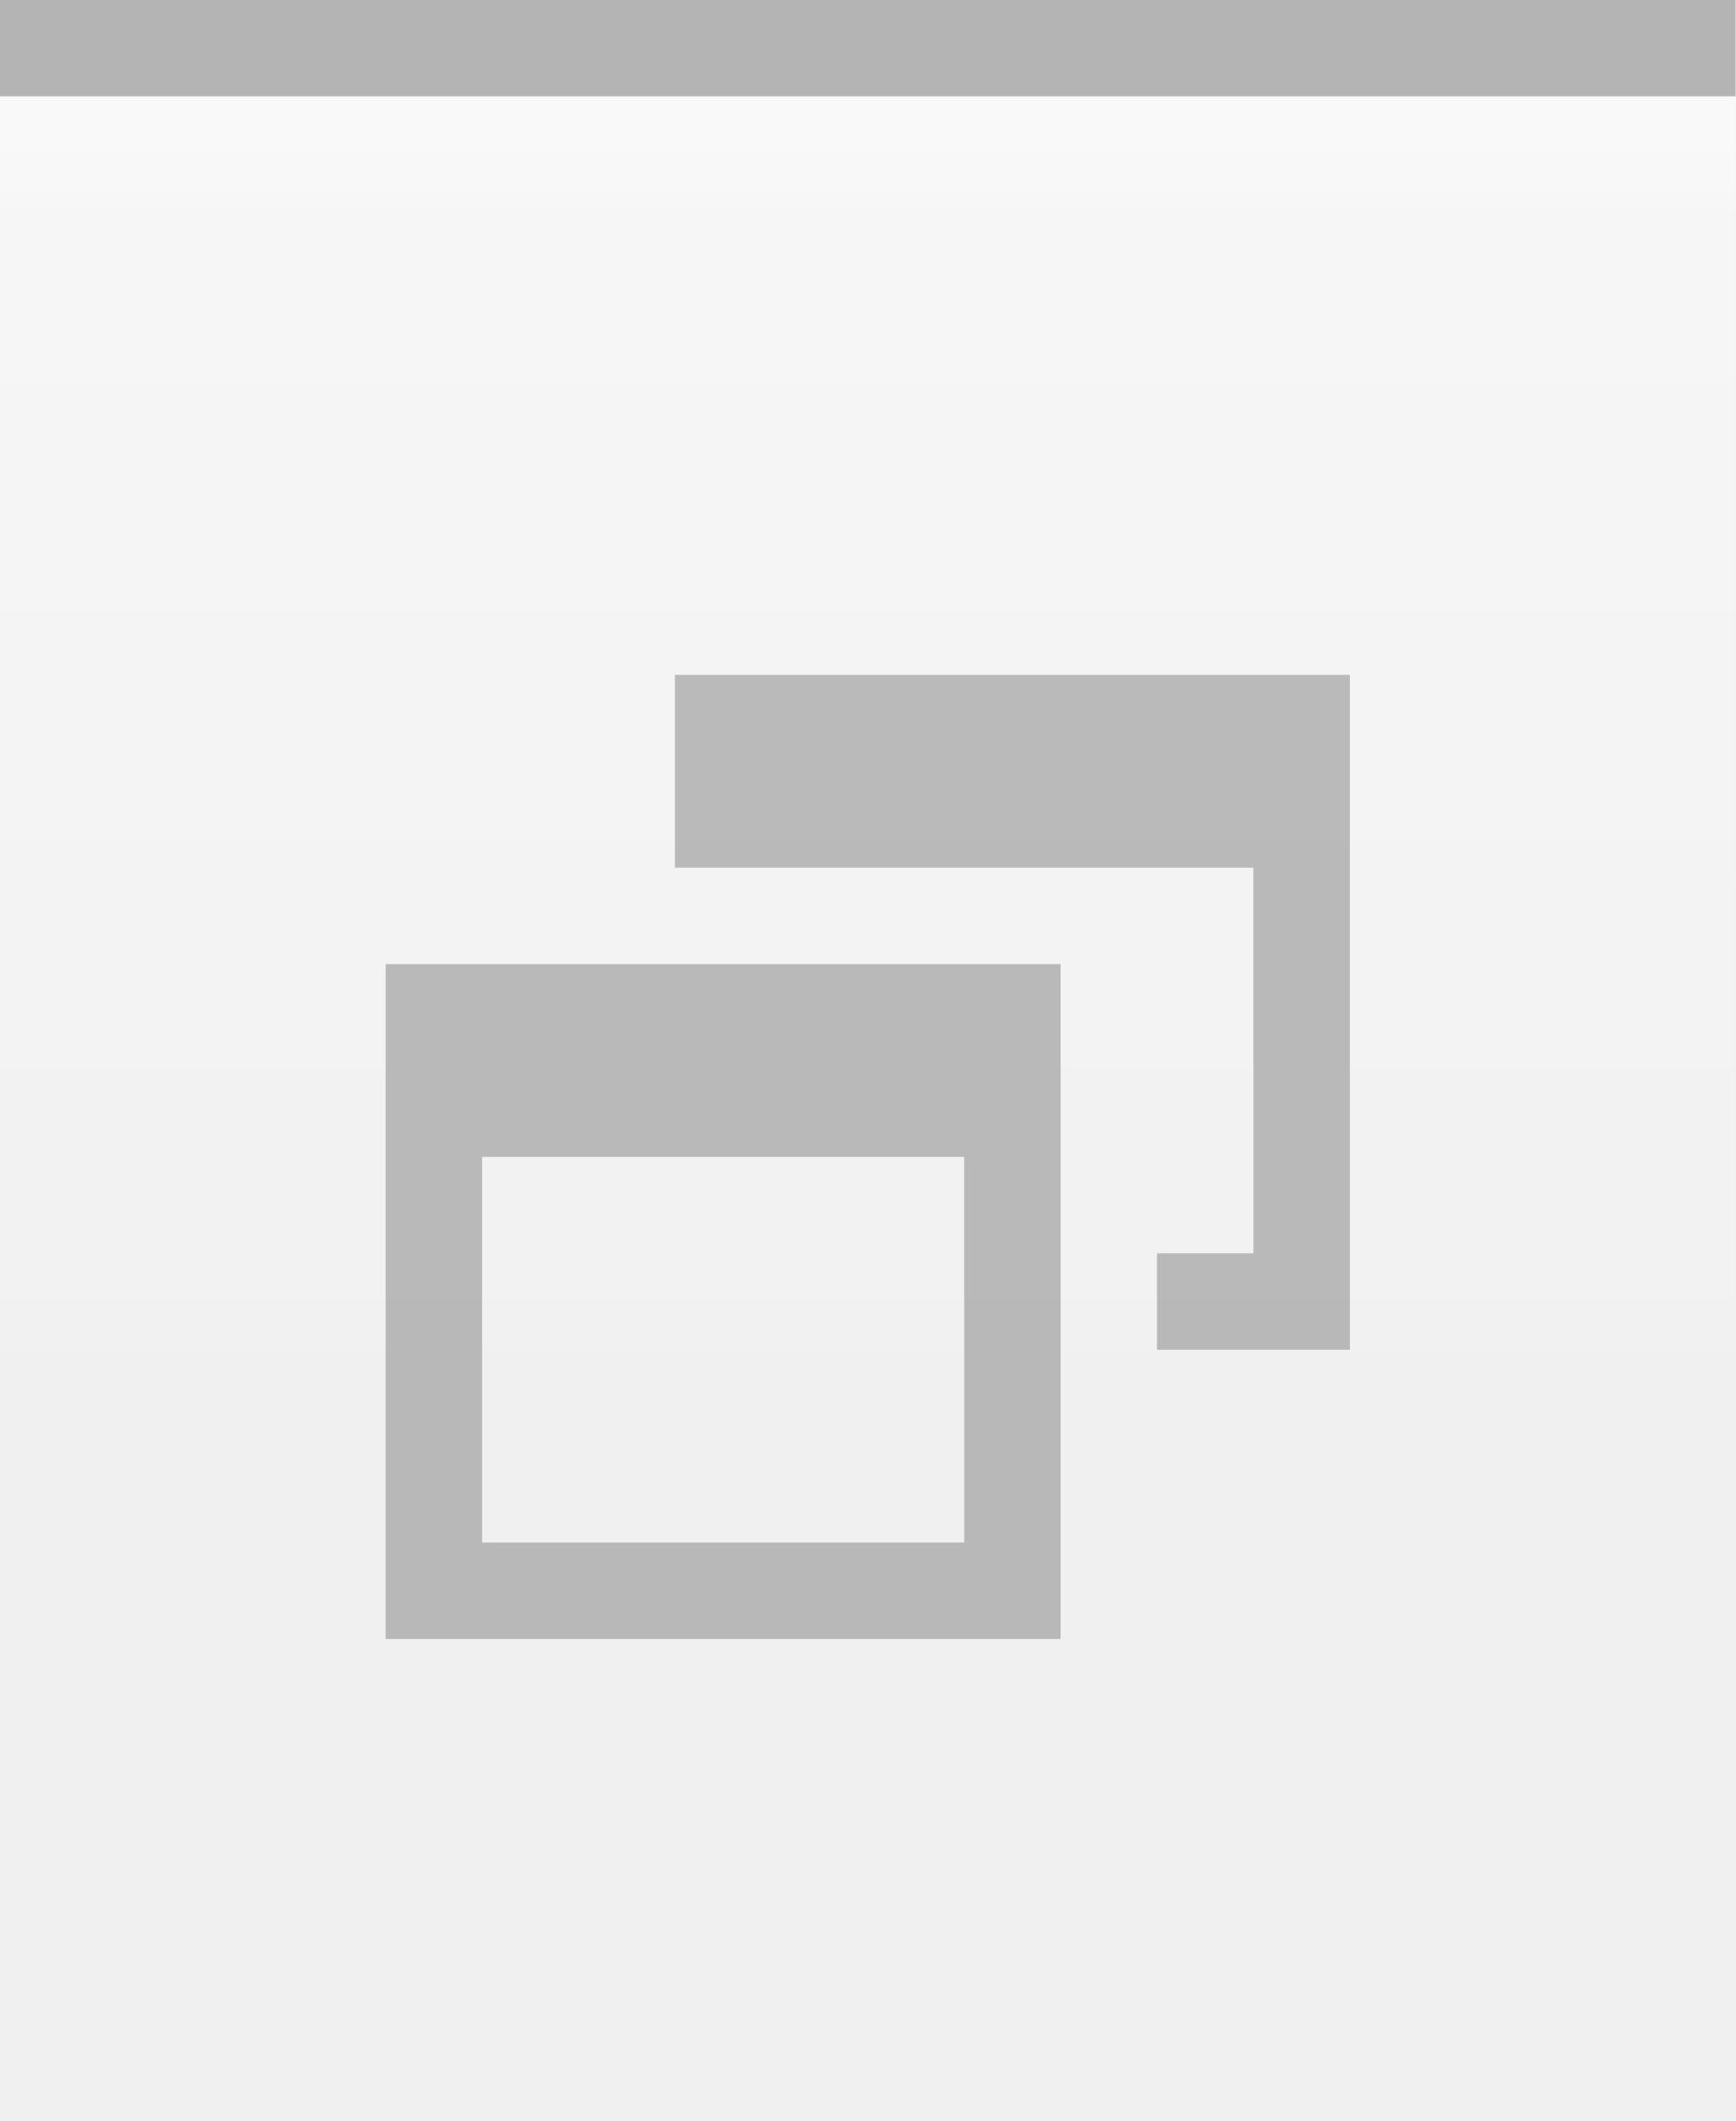
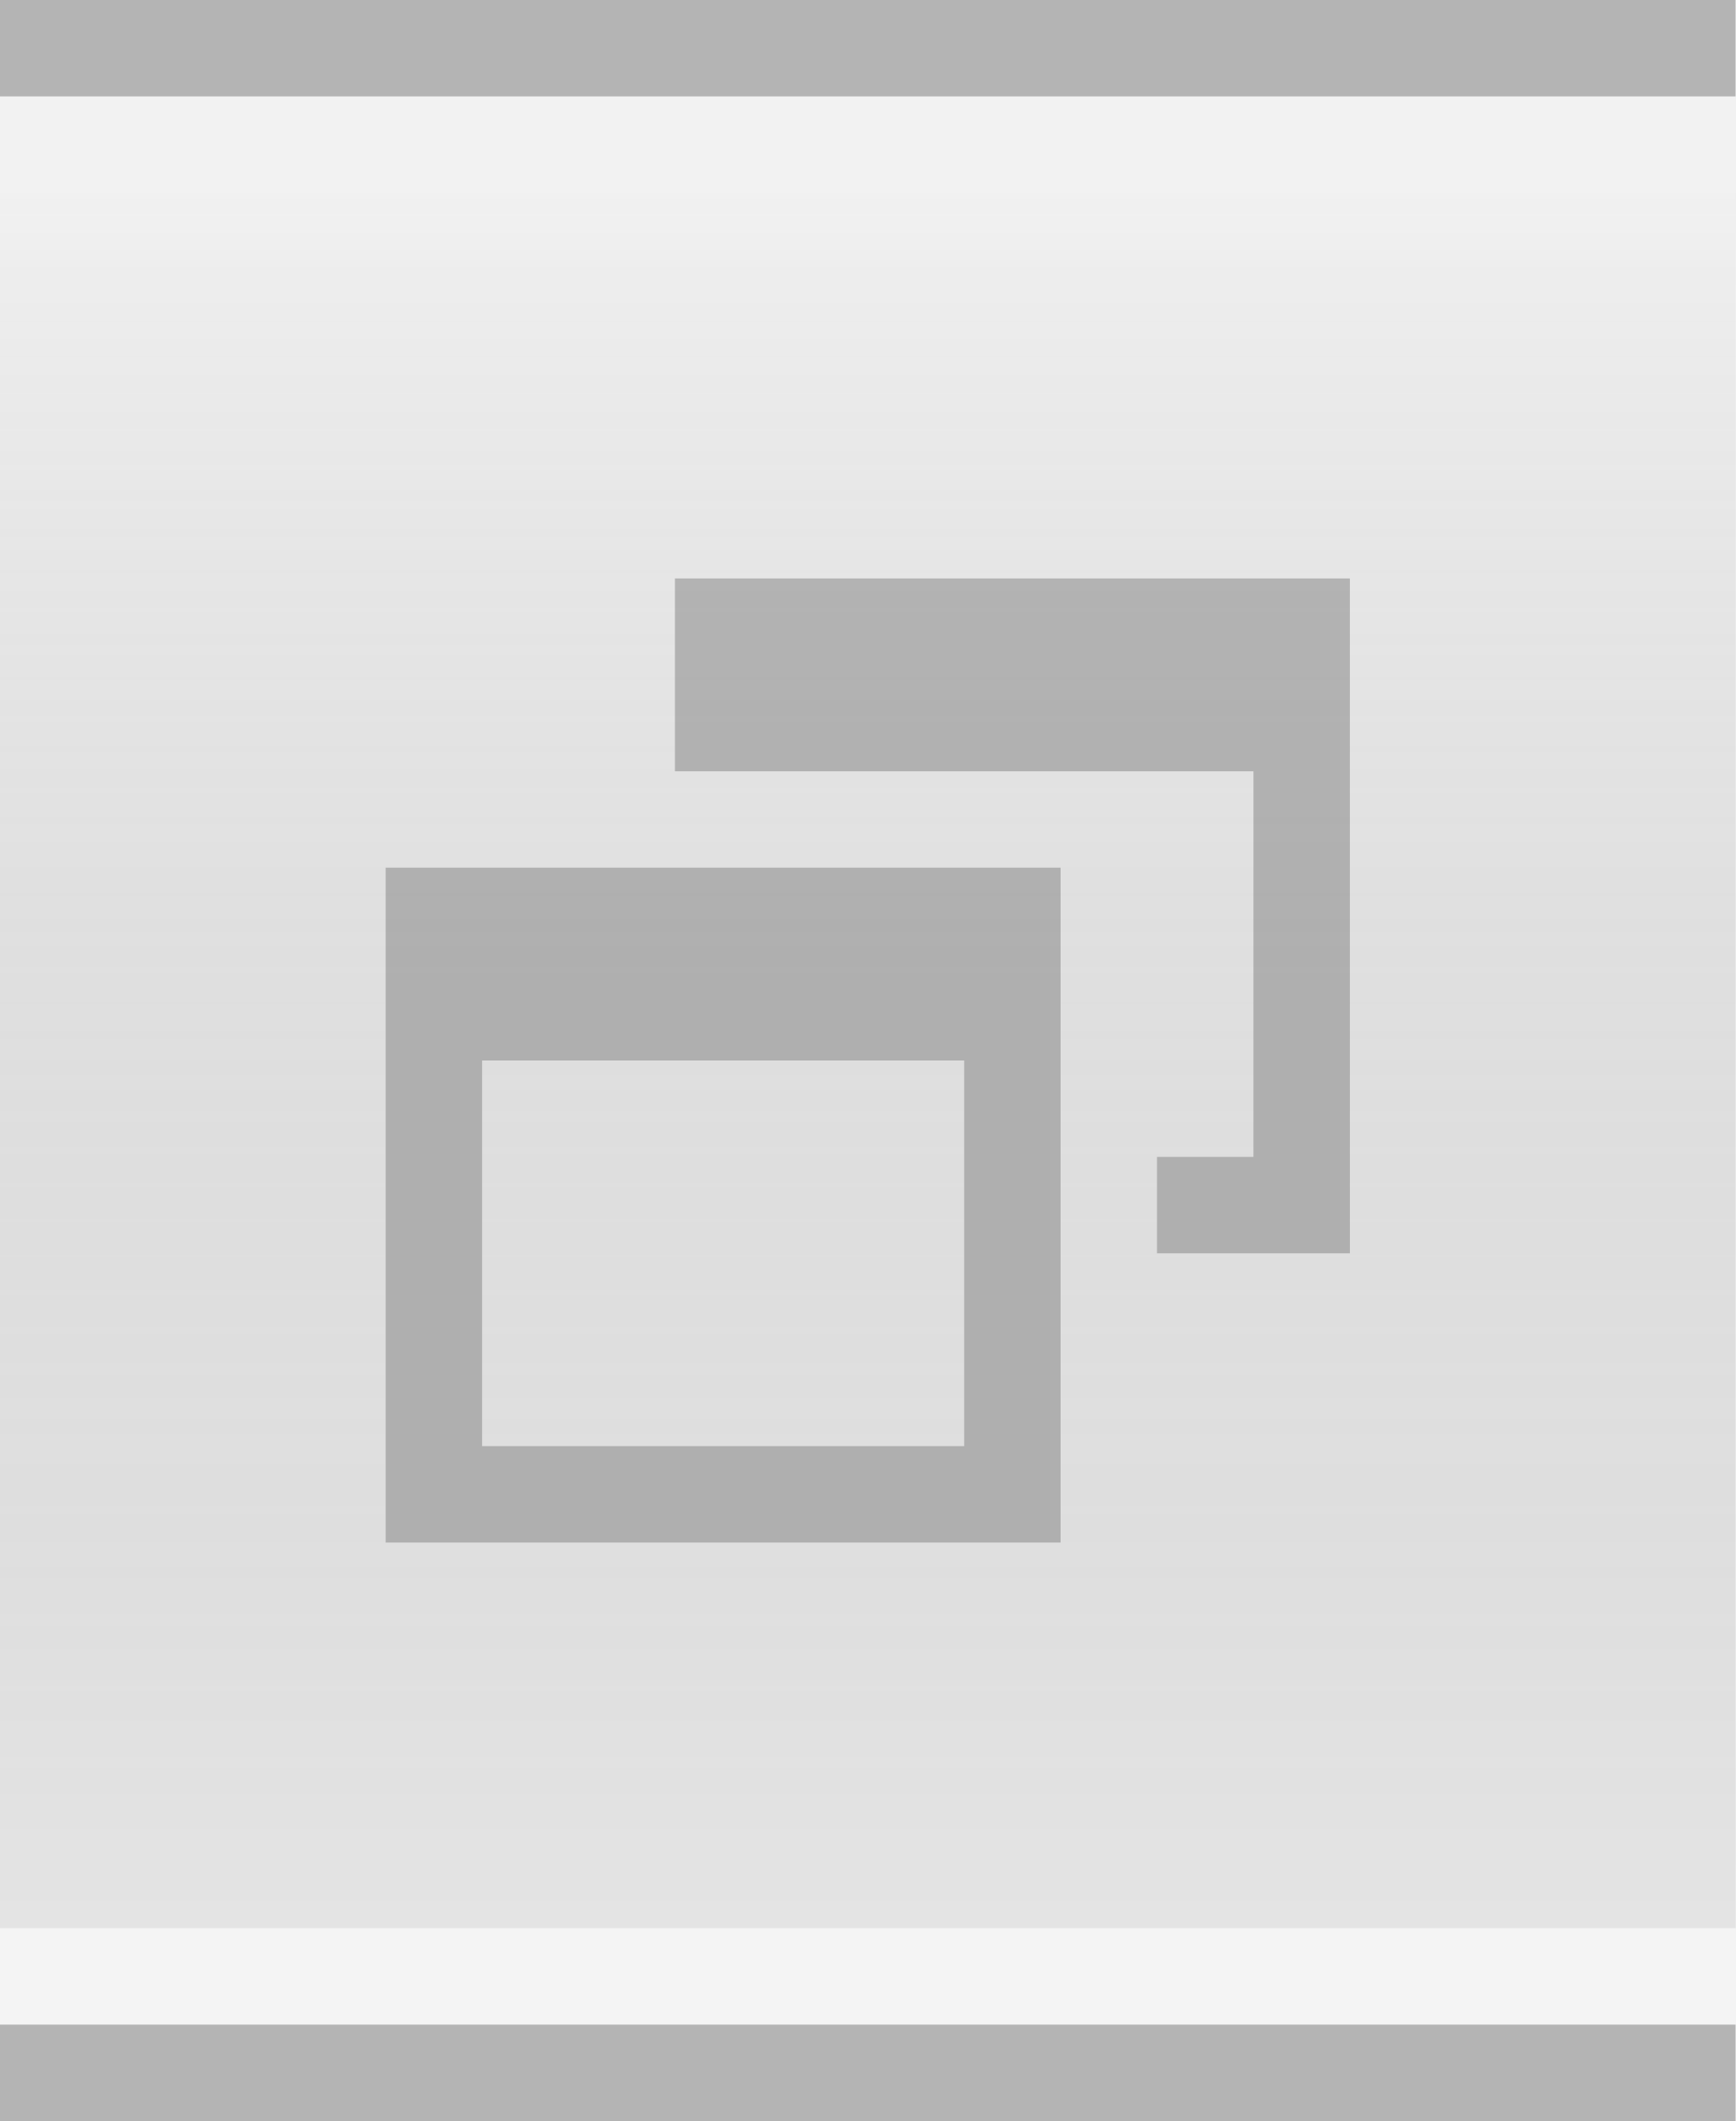
<svg xmlns="http://www.w3.org/2000/svg" xmlns:xlink="http://www.w3.org/1999/xlink" width="18" height="22" id="svg2" version="1.0">
  <defs id="defs4">
    <linearGradient id="linearGradient3143">
      <stop style="stop-color:#ffffff;stop-opacity:0.0;" offset="0" id="stop3145" />
      <stop style="stop-color:#000000;stop-opacity:0.10;" offset="1" id="stop3147" />
    </linearGradient>
    <linearGradient id="linearGradient5873">
-       <stop id="stop5875" offset="0" style="stop-color:#ffffff;stop-opacity:1;" />
-       <stop id="stop5877" offset="0.5" style="stop-color:#ffffff;stop-opacity:0.95;" />
+       <stop id="stop5875" offset="0" style="stop-color:#ffffff;stop-opacity:0.15;" />
+       <stop id="stop5877" offset="0.5" style="stop-color:#ffffff;stop-opacity:0.00;" />
      <stop id="stop5879" offset="1" style="stop-color:#ffffff;stop-opacity:0;" />
    </linearGradient>
    <linearGradient id="linearGradient5847">
-       <stop id="stop5849" offset="0" style="stop-color:#ffffff;stop-opacity:0.90;" />
-       <stop id="stop5850" offset="0.75" style="stop-color:#ffffff;stop-opacity:0.10;" />
-       <stop id="stop5851" offset="1" style="stop-color:#ffffff;stop-opacity:0;" />
+       <stop id="stop5849" offset="0" style="stop-color:#ffffff;stop-opacity:0.50;" />
+       <stop id="stop5851" offset="1" style="stop-color:#000000;stop-opacity:0.10;" />
    </linearGradient>
    <linearGradient xlink:href="#linearGradient5847" id="linearGradient3148" x1="0" y1="1" x2="0" y2="20" gradientUnits="userSpaceOnUse" spreadMethod="none" />
    <linearGradient xlink:href="#linearGradient5873" id="linearGradient6962" x1="0" y1="1" x2="0" y2="8" gradientUnits="userSpaceOnUse" gradientTransform="matrix(1,0,0,0.2,0,1)" />
    <linearGradient xlink:href="#linearGradient3143" id="linearGradient3149" x1="0" y1="13" x2="0" y2="22" gradientUnits="userSpaceOnUse" />
  </defs>
  <g id="layer1" style="display:inline">
    <path style="fill:none;fill-opacity:0.50;fill-rule:evenodd;stroke:#000000;stroke-width:1px;stroke-linecap:square;stroke-linejoin:miter;stroke-opacity:0.25" d="M 0.5,0.5 L 17.5,0.5" id="path6059" />
+     <path style="fill:none;fill-opacity:0.50;fill-rule:evenodd;stroke:#000000;stroke-width:1px;stroke-linecap:square;stroke-linejoin:miter;stroke-opacity:0.25" d="M 0.5,21.5 L 17.5,21.5" id="path6060" />
  </g>
  <g id="layer2" style="display:inline">
-     <rect style="fill:url(#linearGradient3148);fill-opacity:0.50;fill-rule:evenodd;stroke:none;stroke-width:1;stroke-linecap:square;stroke-linejoin:miter;stroke-miterlimit:4;stroke-dasharray:none;stroke-opacity:1" id="rect6057" width="18" height="13" x="0" y="1" />
+     <rect style="fill:url(#linearGradient3148);fill-opacity:0.50;fill-rule:evenodd;stroke:none;stroke-width:1;stroke-linecap:square;stroke-linejoin:miter;stroke-miterlimit:4;stroke-dasharray:none;stroke-opacity:1" id="rect6057" width="18" height="18" x="0" y="2" />
  </g>
  <g id="layer3">
    <path style="fill:url(#linearGradient6962);fill-opacity:0.10;fill-rule:evenodd;stroke:none;stroke-width:1px;stroke-linejoin:miter;stroke-opacity:1" d="M 0,1 L 18,1 C 18,1 18,4 18,4 L 0,4 L 0,3 z " id="path6061" />
    <rect style="fill:url(#linearGradient3149);fill-opacity:0.00;stroke:none;stroke-width:1;stroke-linejoin:round;stroke-miterlimit:4;stroke-dasharray:none;stroke-opacity:1" id="rect3141" width="18" height="13" x="0" y="12" />
    <path style="fill:none;fill-opacity:0;fill-rule:evenodd;stroke:#ffffff;stroke-width:1px;stroke-linecap:square;stroke-linejoin:miter;stroke-opacity:0.15" d="M 0,1.5 L 18,1.5" id="path6061" />
+     <path style="fill:none;fill-opacity:0;fill-rule:evenodd;stroke:#ffffff;stroke-width:1px;stroke-linecap:square;stroke-linejoin:miter;stroke-opacity:0.25" d="M 0,20.5 L 18,20.5" id="path6062" />
  </g>
  <g id="g20">
-     <g style="display:inline" id="g1639" transform="translate(3,6)">
+     <g style="display:inline" id="g1639" transform="translate(3,5)">
      <path id="rect2331" d="M 4,1 L 4,3 L 5,3 L 9,3 L 10,3 L 10,7 L 9,7 L 9,8 L 11,8 L 11,1 L 4,1 z " style="opacity:0.50;fill:#7f7f7f;fill-opacity:1;stroke:#7f7f7f;stroke-width:0;stroke-linecap:butt;stroke-miterlimit:4;stroke-dasharray:none;stroke-opacity:1" />
      <path id="rect2371" d="M 1,4 L 1,11 L 8,11 L 8,4 L 1,4 z M 2,6 L 7,6 L 7,10 L 2,10 L 2,6 z " style="opacity:0.50;fill:#7f7f7f;fill-opacity:1;stroke:#7f7f7f;stroke-width:0;stroke-linecap:butt;stroke-miterlimit:4;stroke-dasharray:none;stroke-opacity:1" />
    </g>
  </g>
</svg>
